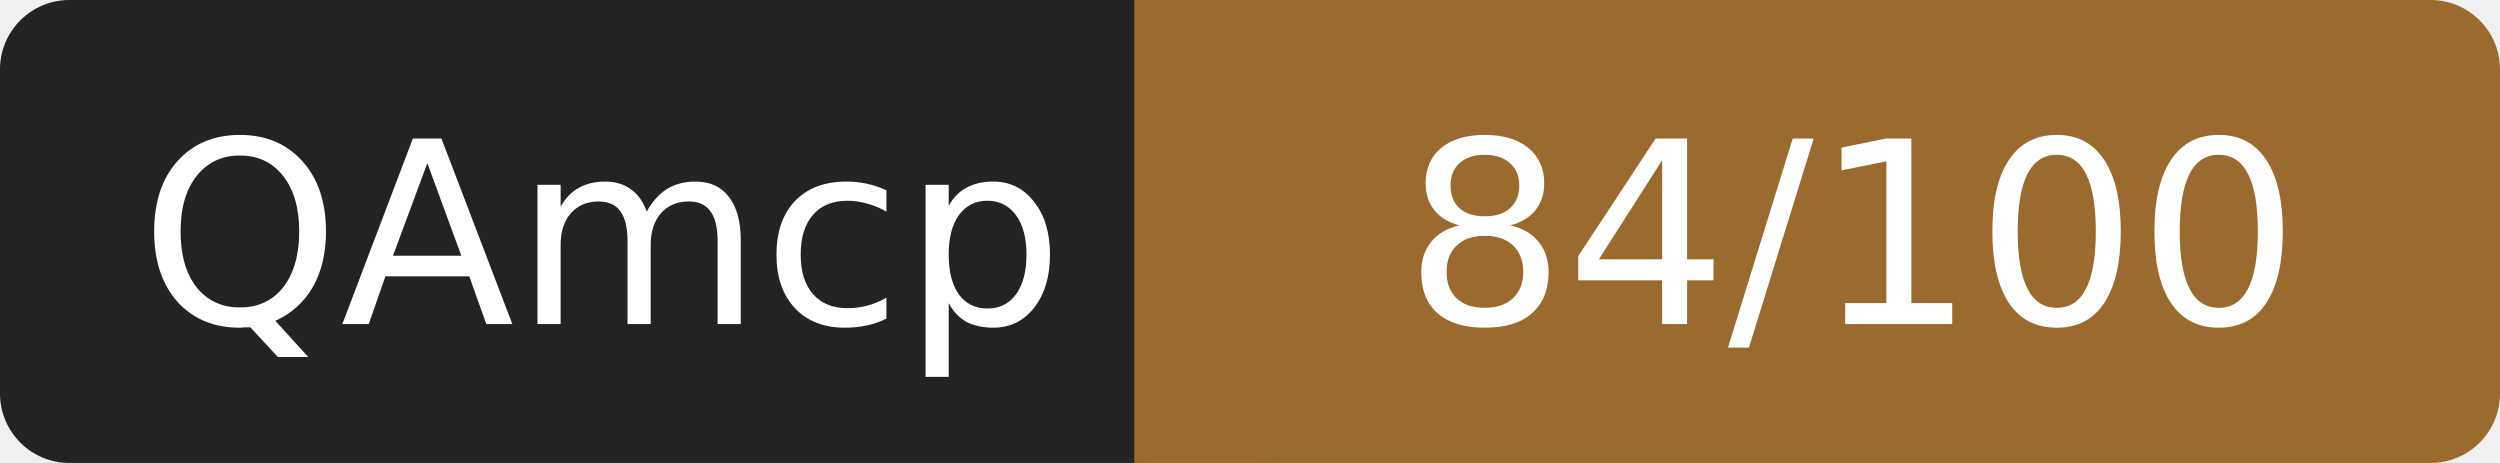
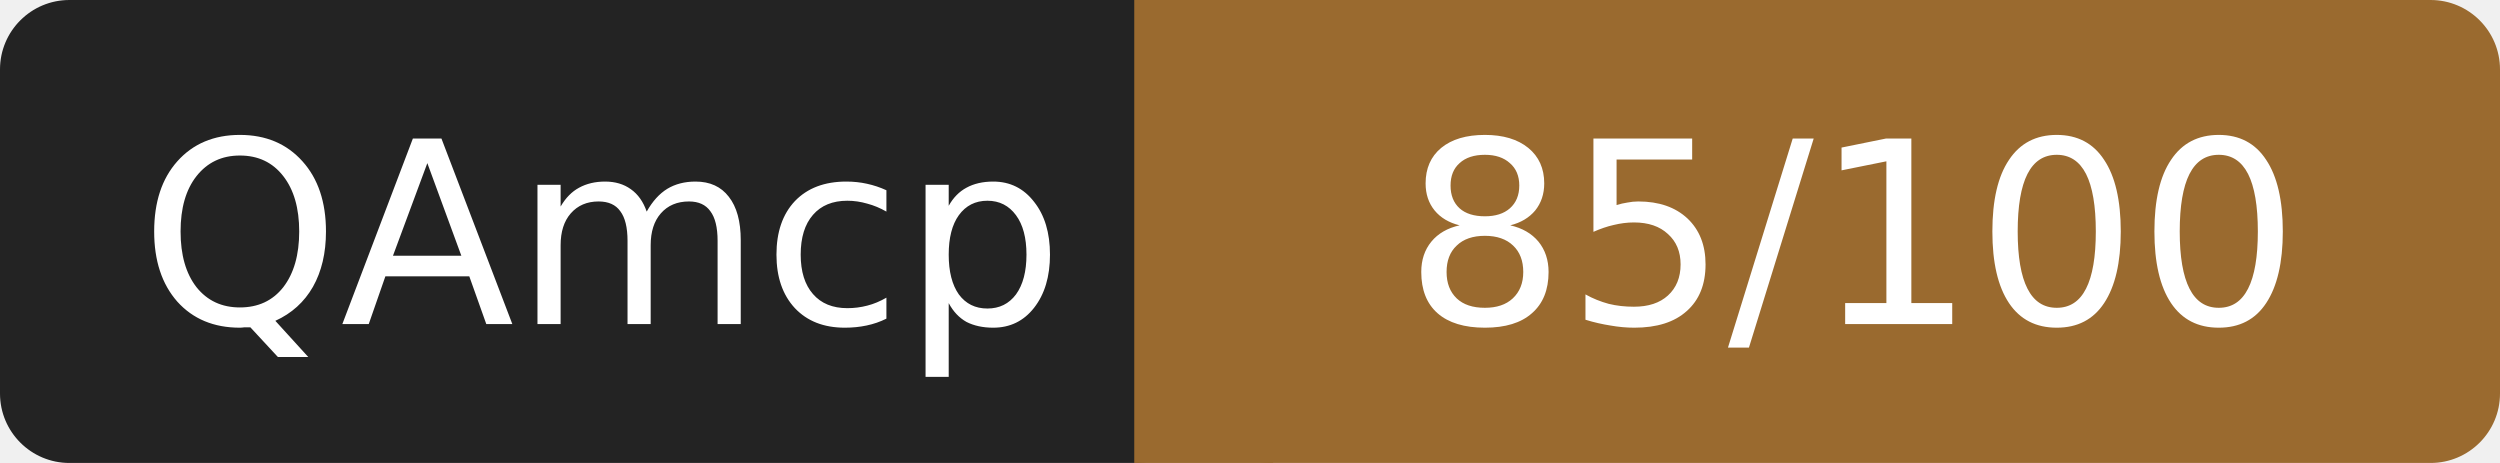
- <svg xmlns="http://www.w3.org/2000/svg" width="108" height="20" role="img" aria-label="QAmcp: 84/100">
+ <svg xmlns="http://www.w3.org/2000/svg" width="108" height="20" role="img" aria-label="QAmcp: 85/100">
  <rect width="52" height="20" rx="3" fill="#232323" />
  <rect x="52" width="56" height="20" rx="3" fill="#9a6a2f" />
  <rect x="49" width="6" height="20" fill="#9a6a2f" />
  <g fill="#fff" font-family="Verdana,DejaVu Sans,sans-serif" font-size="11" text-anchor="middle">
    <text x="26" y="14">QAmcp</text>
-     <text x="80" y="14">84/100</text>
+     <text x="80" y="14">85/100</text>
  </g>
</svg>
